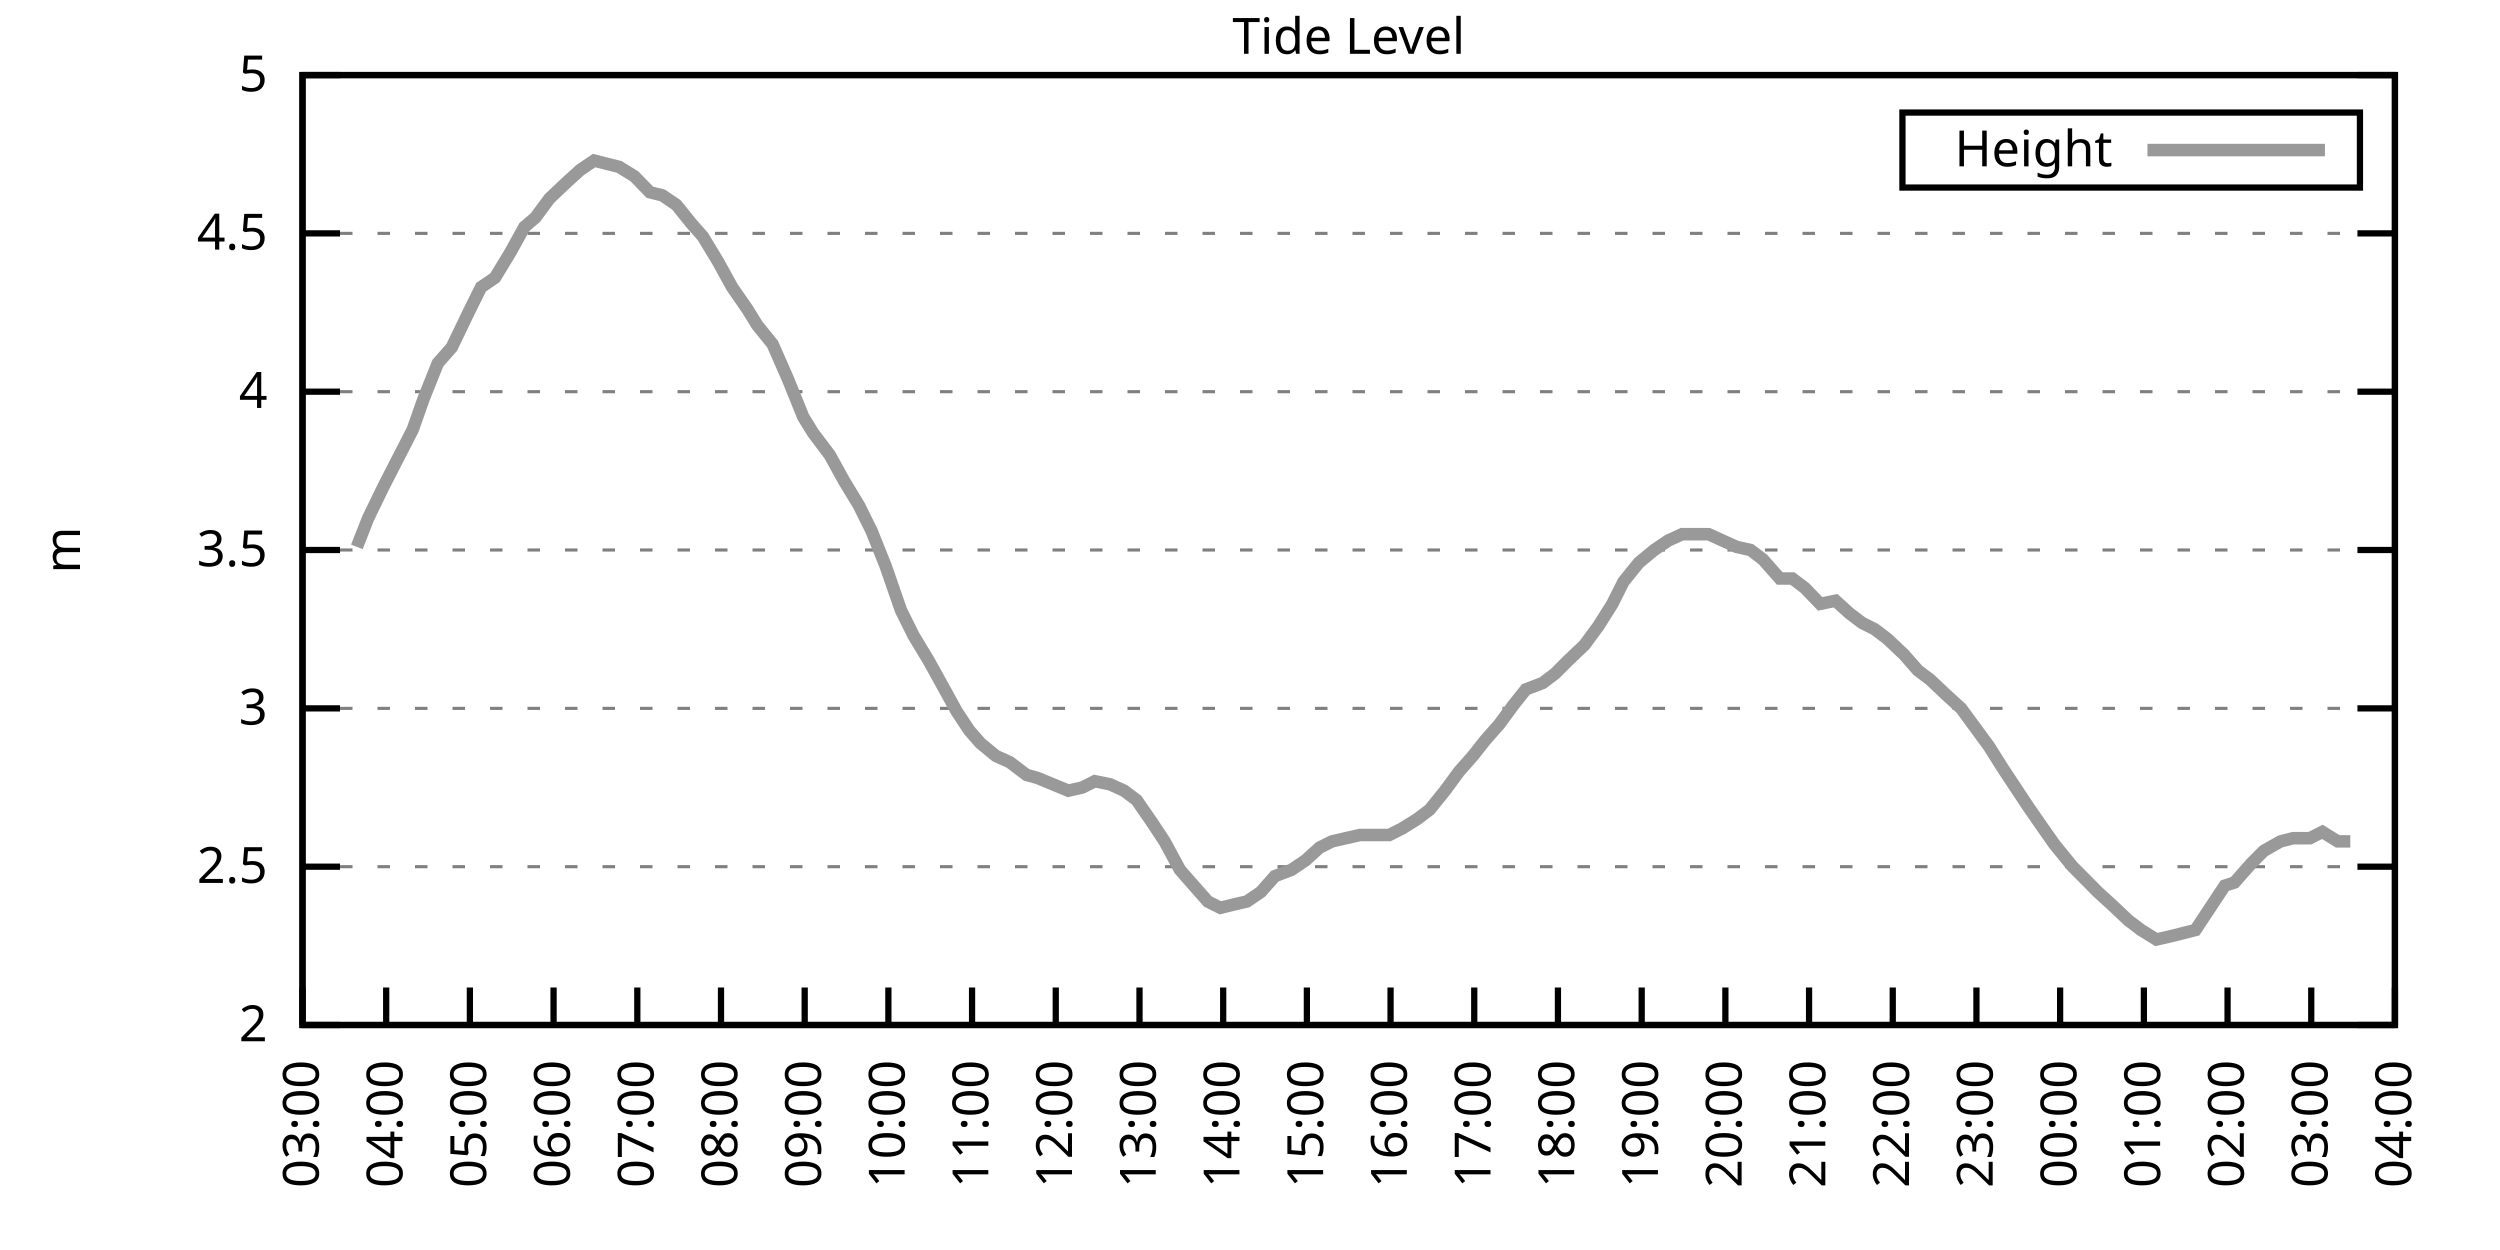
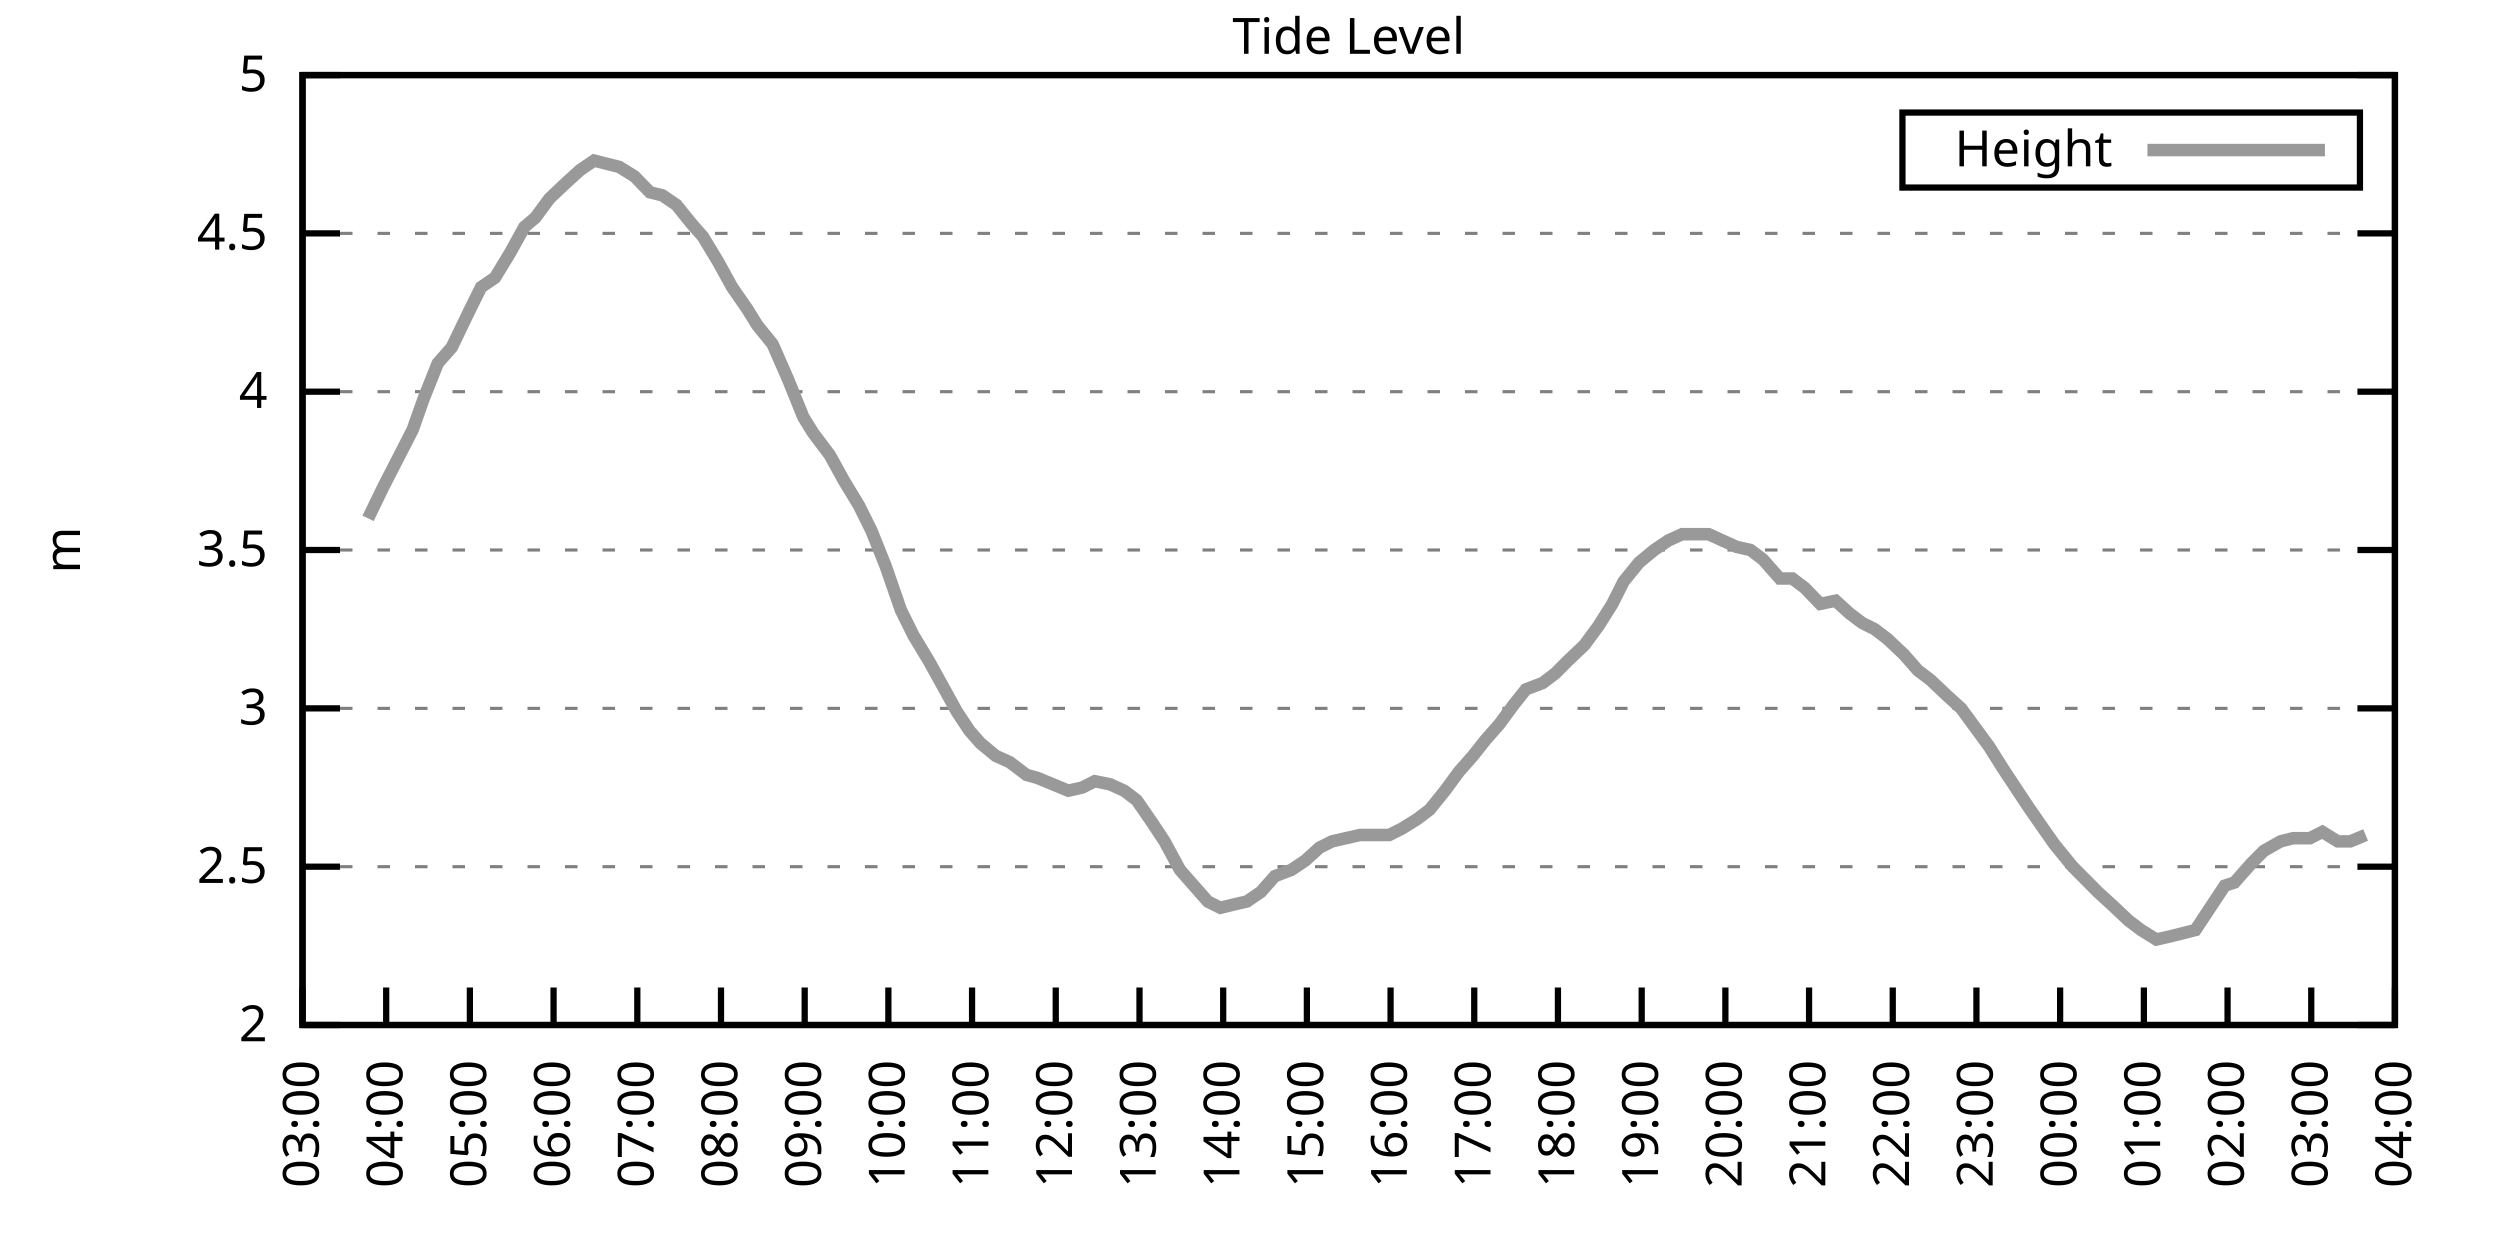
<svg xmlns="http://www.w3.org/2000/svg" xmlns:xlink="http://www.w3.org/1999/xlink" width="400" height="200" viewBox="0 0 400 200">
  <g id="gnuplot_canvas">
    <rect x="0" y="0" width="400" height="200" fill="none" />
    <defs>
      <circle id="gpDot" r="0.5" stroke-width="0.5" stroke="currentColor" />
      <path id="gpPt0" stroke-width="0.333" stroke="currentColor" d="M-1,0 h2 M0,-1 v2" />
      <path id="gpPt1" stroke-width="0.333" stroke="currentColor" d="M-1,-1 L1,1 M1,-1 L-1,1" />
      <path id="gpPt2" stroke-width="0.333" stroke="currentColor" d="M-1,0 L1,0 M0,-1 L0,1 M-1,-1 L1,1 M-1,1 L1,-1" />
      <rect id="gpPt3" stroke-width="0.333" stroke="currentColor" x="-1" y="-1" width="2" height="2" />
      <rect id="gpPt4" stroke-width="0.333" stroke="currentColor" fill="currentColor" x="-1" y="-1" width="2" height="2" />
      <circle id="gpPt5" stroke-width="0.333" stroke="currentColor" cx="0" cy="0" r="1" />
      <use xlink:href="#gpPt5" id="gpPt6" fill="currentColor" stroke="none" />
      <path id="gpPt7" stroke-width="0.333" stroke="currentColor" d="M0,-1.33 L-1.33,0.67 L1.33,0.67 z" />
      <use xlink:href="#gpPt7" id="gpPt8" fill="currentColor" stroke="none" />
      <use xlink:href="#gpPt7" id="gpPt9" stroke="currentColor" transform="rotate(180)" />
      <use xlink:href="#gpPt9" id="gpPt10" fill="currentColor" stroke="none" />
      <use xlink:href="#gpPt3" id="gpPt11" stroke="currentColor" transform="rotate(45)" />
      <use xlink:href="#gpPt11" id="gpPt12" fill="currentColor" stroke="none" />
      <path id="gpPt13" stroke-width="0.333" stroke="currentColor" d="M0,1.330 L1.265,0.411 L0.782,-1.067 L-0.782,-1.076 L-1.265,0.411 z" />
      <use xlink:href="#gpPt13" id="gpPt14" fill="currentColor" stroke="none" />
      <filter id="textbox" filterUnits="objectBoundingBox" x="0" y="0" height="1" width="1">
        <feFlood flood-color="white" flood-opacity="1" result="bgnd" />
        <feComposite in="SourceGraphic" in2="bgnd" operator="atop" />
      </filter>
      <filter id="greybox" filterUnits="objectBoundingBox" x="0" y="0" height="1" width="1">
        <feFlood flood-color="lightgrey" flood-opacity="1" result="grey" />
        <feComposite in="SourceGraphic" in2="grey" operator="atop" />
      </filter>
    </defs>
    <g fill="none" color="white" stroke="currentColor" stroke-width="1.00" stroke-linecap="butt" stroke-linejoin="miter">
</g>
    <g fill="none" color="black" stroke="currentColor" stroke-width="1.00" stroke-linecap="butt" stroke-linejoin="miter">
      <g stroke="none" shape-rendering="crispEdges">
        <polygon fill="rgb(255, 255, 255)" points="48.40,164.00 383.18,164.00 383.18,12.02 48.40,12.02 " />
      </g>
    </g>
    <g fill="none" color="black" stroke="currentColor" stroke-width="1.00" stroke-linecap="butt" stroke-linejoin="miter">
</g>
    <g fill="none" color="black" stroke="black" stroke-width="0.50" stroke-linecap="butt" stroke-linejoin="miter">
</g>
    <g fill="none" color="gray" stroke="currentColor" stroke-width="0.50" stroke-linecap="butt" stroke-linejoin="miter">
      <path stroke="gray" stroke-dasharray="2,4" class="gridline" d="M48.40,164.00 L383.19,164.00  " />
    </g>
    <g fill="none" color="gray" stroke="gray" stroke-width="1.00" stroke-linecap="butt" stroke-linejoin="miter">
</g>
    <g fill="none" color="black" stroke="currentColor" stroke-width="1.00" stroke-linecap="butt" stroke-linejoin="miter">
      <path stroke="black" d="M48.40,164.00 L54.40,164.00 M383.19,164.00 L377.19,164.00  " />
      <g transform="translate(42.80,166.60)" stroke="none" fill="black" font-family="Sans" font-size="8.00" text-anchor="end">
        <text>
          <tspan font-family="Sans"> 2</tspan>
        </text>
      </g>
    </g>
    <g fill="none" color="black" stroke="currentColor" stroke-width="1.00" stroke-linecap="butt" stroke-linejoin="miter">
</g>
    <g fill="none" color="black" stroke="black" stroke-width="0.50" stroke-linecap="butt" stroke-linejoin="miter">
</g>
    <g fill="none" color="gray" stroke="currentColor" stroke-width="0.50" stroke-linecap="butt" stroke-linejoin="miter">
      <path stroke="gray" stroke-dasharray="2,4" class="gridline" d="M48.40,138.67 L383.19,138.67  " />
    </g>
    <g fill="none" color="gray" stroke="gray" stroke-width="1.00" stroke-linecap="butt" stroke-linejoin="miter">
</g>
    <g fill="none" color="black" stroke="currentColor" stroke-width="1.00" stroke-linecap="butt" stroke-linejoin="miter">
      <path stroke="black" d="M48.40,138.67 L54.40,138.67 M383.19,138.67 L377.19,138.67  " />
      <g transform="translate(42.80,141.27)" stroke="none" fill="black" font-family="Sans" font-size="8.00" text-anchor="end">
        <text>
          <tspan font-family="Sans"> 2.5</tspan>
        </text>
      </g>
    </g>
    <g fill="none" color="black" stroke="currentColor" stroke-width="1.00" stroke-linecap="butt" stroke-linejoin="miter">
</g>
    <g fill="none" color="black" stroke="black" stroke-width="0.50" stroke-linecap="butt" stroke-linejoin="miter">
</g>
    <g fill="none" color="gray" stroke="currentColor" stroke-width="0.50" stroke-linecap="butt" stroke-linejoin="miter">
      <path stroke="gray" stroke-dasharray="2,4" class="gridline" d="M48.40,113.34 L383.19,113.34  " />
    </g>
    <g fill="none" color="gray" stroke="gray" stroke-width="1.00" stroke-linecap="butt" stroke-linejoin="miter">
</g>
    <g fill="none" color="black" stroke="currentColor" stroke-width="1.00" stroke-linecap="butt" stroke-linejoin="miter">
      <path stroke="black" d="M48.40,113.34 L54.40,113.34 M383.19,113.34 L377.19,113.34  " />
      <g transform="translate(42.80,115.94)" stroke="none" fill="black" font-family="Sans" font-size="8.00" text-anchor="end">
        <text>
          <tspan font-family="Sans"> 3</tspan>
        </text>
      </g>
    </g>
    <g fill="none" color="black" stroke="currentColor" stroke-width="1.00" stroke-linecap="butt" stroke-linejoin="miter">
</g>
    <g fill="none" color="black" stroke="black" stroke-width="0.50" stroke-linecap="butt" stroke-linejoin="miter">
</g>
    <g fill="none" color="gray" stroke="currentColor" stroke-width="0.50" stroke-linecap="butt" stroke-linejoin="miter">
      <path stroke="gray" stroke-dasharray="2,4" class="gridline" d="M48.40,88.00 L383.19,88.00  " />
    </g>
    <g fill="none" color="gray" stroke="gray" stroke-width="1.00" stroke-linecap="butt" stroke-linejoin="miter">
</g>
    <g fill="none" color="black" stroke="currentColor" stroke-width="1.00" stroke-linecap="butt" stroke-linejoin="miter">
      <path stroke="black" d="M48.40,88.00 L54.40,88.00 M383.19,88.00 L377.19,88.00  " />
      <g transform="translate(42.80,90.60)" stroke="none" fill="black" font-family="Sans" font-size="8.00" text-anchor="end">
        <text>
          <tspan font-family="Sans"> 3.5</tspan>
        </text>
      </g>
    </g>
    <g fill="none" color="black" stroke="currentColor" stroke-width="1.00" stroke-linecap="butt" stroke-linejoin="miter">
</g>
    <g fill="none" color="black" stroke="black" stroke-width="0.50" stroke-linecap="butt" stroke-linejoin="miter">
</g>
    <g fill="none" color="gray" stroke="currentColor" stroke-width="0.50" stroke-linecap="butt" stroke-linejoin="miter">
      <path stroke="gray" stroke-dasharray="2,4" class="gridline" d="M48.40,62.67 L383.19,62.67  " />
    </g>
    <g fill="none" color="gray" stroke="gray" stroke-width="1.00" stroke-linecap="butt" stroke-linejoin="miter">
</g>
    <g fill="none" color="black" stroke="currentColor" stroke-width="1.00" stroke-linecap="butt" stroke-linejoin="miter">
      <path stroke="black" d="M48.40,62.67 L54.40,62.67 M383.19,62.67 L377.19,62.67  " />
      <g transform="translate(42.80,65.27)" stroke="none" fill="black" font-family="Sans" font-size="8.00" text-anchor="end">
        <text>
          <tspan font-family="Sans"> 4</tspan>
        </text>
      </g>
    </g>
    <g fill="none" color="black" stroke="currentColor" stroke-width="1.00" stroke-linecap="butt" stroke-linejoin="miter">
</g>
    <g fill="none" color="black" stroke="black" stroke-width="0.50" stroke-linecap="butt" stroke-linejoin="miter">
</g>
    <g fill="none" color="gray" stroke="currentColor" stroke-width="0.50" stroke-linecap="butt" stroke-linejoin="miter">
      <path stroke="gray" stroke-dasharray="2,4" class="gridline" d="M48.40,37.34 L383.19,37.34  " />
    </g>
    <g fill="none" color="gray" stroke="gray" stroke-width="1.00" stroke-linecap="butt" stroke-linejoin="miter">
</g>
    <g fill="none" color="black" stroke="currentColor" stroke-width="1.00" stroke-linecap="butt" stroke-linejoin="miter">
      <path stroke="black" d="M48.40,37.34 L54.40,37.34 M383.19,37.34 L377.19,37.34  " />
      <g transform="translate(42.80,39.94)" stroke="none" fill="black" font-family="Sans" font-size="8.00" text-anchor="end">
        <text>
          <tspan font-family="Sans"> 4.5</tspan>
        </text>
      </g>
    </g>
    <g fill="none" color="black" stroke="currentColor" stroke-width="1.00" stroke-linecap="butt" stroke-linejoin="miter">
</g>
    <g fill="none" color="black" stroke="black" stroke-width="0.50" stroke-linecap="butt" stroke-linejoin="miter">
</g>
    <g fill="none" color="gray" stroke="currentColor" stroke-width="0.50" stroke-linecap="butt" stroke-linejoin="miter">
      <path stroke="gray" stroke-dasharray="2,4" class="gridline" d="M48.40,12.01 L383.19,12.01  " />
    </g>
    <g fill="none" color="gray" stroke="gray" stroke-width="1.00" stroke-linecap="butt" stroke-linejoin="miter">
</g>
    <g fill="none" color="black" stroke="currentColor" stroke-width="1.00" stroke-linecap="butt" stroke-linejoin="miter">
      <path stroke="black" d="M48.40,12.01 L54.40,12.01 M383.19,12.01 L377.19,12.01  " />
      <g transform="translate(42.80,14.61)" stroke="none" fill="black" font-family="Sans" font-size="8.00" text-anchor="end">
        <text>
          <tspan font-family="Sans"> 5</tspan>
        </text>
      </g>
    </g>
    <g fill="none" color="black" stroke="currentColor" stroke-width="1.00" stroke-linecap="butt" stroke-linejoin="miter">
      <path stroke="black" d="M48.40,164.00 L48.40,158.00  " />
      <g transform="translate(51.00,169.60) rotate(270.00)" stroke="none" fill="black" font-family="Sans" font-size="8.00" text-anchor="end">
        <text>
          <tspan font-family="Sans">03:00</tspan>
        </text>
      </g>
    </g>
    <g fill="none" color="black" stroke="currentColor" stroke-width="1.00" stroke-linecap="butt" stroke-linejoin="miter">
      <path stroke="black" d="M61.79,164.00 L61.79,158.00  " />
      <g transform="translate(64.39,169.60) rotate(270.00)" stroke="none" fill="black" font-family="Sans" font-size="8.00" text-anchor="end">
        <text>
          <tspan font-family="Sans">04:00</tspan>
        </text>
      </g>
    </g>
    <g fill="none" color="black" stroke="currentColor" stroke-width="1.00" stroke-linecap="butt" stroke-linejoin="miter">
      <path stroke="black" d="M75.18,164.00 L75.18,158.00  " />
      <g transform="translate(77.78,169.60) rotate(270.00)" stroke="none" fill="black" font-family="Sans" font-size="8.00" text-anchor="end">
        <text>
          <tspan font-family="Sans">05:00</tspan>
        </text>
      </g>
    </g>
    <g fill="none" color="black" stroke="currentColor" stroke-width="1.00" stroke-linecap="butt" stroke-linejoin="miter">
      <path stroke="black" d="M88.57,164.00 L88.57,158.00  " />
      <g transform="translate(91.17,169.60) rotate(270.00)" stroke="none" fill="black" font-family="Sans" font-size="8.00" text-anchor="end">
        <text>
          <tspan font-family="Sans">06:00</tspan>
        </text>
      </g>
    </g>
    <g fill="none" color="black" stroke="currentColor" stroke-width="1.00" stroke-linecap="butt" stroke-linejoin="miter">
      <path stroke="black" d="M101.97,164.00 L101.97,158.00  " />
      <g transform="translate(104.57,169.60) rotate(270.00)" stroke="none" fill="black" font-family="Sans" font-size="8.00" text-anchor="end">
        <text>
          <tspan font-family="Sans">07:00</tspan>
        </text>
      </g>
    </g>
    <g fill="none" color="black" stroke="currentColor" stroke-width="1.00" stroke-linecap="butt" stroke-linejoin="miter">
      <path stroke="black" d="M115.36,164.00 L115.36,158.00  " />
      <g transform="translate(117.96,169.60) rotate(270.00)" stroke="none" fill="black" font-family="Sans" font-size="8.00" text-anchor="end">
        <text>
          <tspan font-family="Sans">08:00</tspan>
        </text>
      </g>
    </g>
    <g fill="none" color="black" stroke="currentColor" stroke-width="1.00" stroke-linecap="butt" stroke-linejoin="miter">
      <path stroke="black" d="M128.75,164.00 L128.75,158.00  " />
      <g transform="translate(131.35,169.60) rotate(270.00)" stroke="none" fill="black" font-family="Sans" font-size="8.00" text-anchor="end">
        <text>
          <tspan font-family="Sans">09:00</tspan>
        </text>
      </g>
    </g>
    <g fill="none" color="black" stroke="currentColor" stroke-width="1.00" stroke-linecap="butt" stroke-linejoin="miter">
      <path stroke="black" d="M142.14,164.00 L142.14,158.00  " />
      <g transform="translate(144.74,169.60) rotate(270.00)" stroke="none" fill="black" font-family="Sans" font-size="8.00" text-anchor="end">
        <text>
          <tspan font-family="Sans">10:00</tspan>
        </text>
      </g>
    </g>
    <g fill="none" color="black" stroke="currentColor" stroke-width="1.00" stroke-linecap="butt" stroke-linejoin="miter">
      <path stroke="black" d="M155.53,164.00 L155.53,158.00  " />
      <g transform="translate(158.13,169.60) rotate(270.00)" stroke="none" fill="black" font-family="Sans" font-size="8.00" text-anchor="end">
        <text>
          <tspan font-family="Sans">11:00</tspan>
        </text>
      </g>
    </g>
    <g fill="none" color="black" stroke="currentColor" stroke-width="1.00" stroke-linecap="butt" stroke-linejoin="miter">
      <path stroke="black" d="M168.92,164.00 L168.92,158.00  " />
      <g transform="translate(171.52,169.60) rotate(270.00)" stroke="none" fill="black" font-family="Sans" font-size="8.00" text-anchor="end">
        <text>
          <tspan font-family="Sans">12:00</tspan>
        </text>
      </g>
    </g>
    <g fill="none" color="black" stroke="currentColor" stroke-width="1.00" stroke-linecap="butt" stroke-linejoin="miter">
      <path stroke="black" d="M182.32,164.00 L182.32,158.00  " />
      <g transform="translate(184.92,169.60) rotate(270.00)" stroke="none" fill="black" font-family="Sans" font-size="8.00" text-anchor="end">
        <text>
          <tspan font-family="Sans">13:00</tspan>
        </text>
      </g>
    </g>
    <g fill="none" color="black" stroke="currentColor" stroke-width="1.00" stroke-linecap="butt" stroke-linejoin="miter">
      <path stroke="black" d="M195.71,164.00 L195.71,158.00  " />
      <g transform="translate(198.31,169.60) rotate(270.00)" stroke="none" fill="black" font-family="Sans" font-size="8.00" text-anchor="end">
        <text>
          <tspan font-family="Sans">14:00</tspan>
        </text>
      </g>
    </g>
    <g fill="none" color="black" stroke="currentColor" stroke-width="1.00" stroke-linecap="butt" stroke-linejoin="miter">
      <path stroke="black" d="M209.10,164.00 L209.10,158.00  " />
      <g transform="translate(211.70,169.60) rotate(270.00)" stroke="none" fill="black" font-family="Sans" font-size="8.00" text-anchor="end">
        <text>
          <tspan font-family="Sans">15:00</tspan>
        </text>
      </g>
    </g>
    <g fill="none" color="black" stroke="currentColor" stroke-width="1.00" stroke-linecap="butt" stroke-linejoin="miter">
      <path stroke="black" d="M222.49,164.00 L222.49,158.00  " />
      <g transform="translate(225.09,169.60) rotate(270.00)" stroke="none" fill="black" font-family="Sans" font-size="8.00" text-anchor="end">
        <text>
          <tspan font-family="Sans">16:00</tspan>
        </text>
      </g>
    </g>
    <g fill="none" color="black" stroke="currentColor" stroke-width="1.00" stroke-linecap="butt" stroke-linejoin="miter">
      <path stroke="black" d="M235.88,164.00 L235.88,158.00  " />
      <g transform="translate(238.48,169.60) rotate(270.00)" stroke="none" fill="black" font-family="Sans" font-size="8.00" text-anchor="end">
        <text>
          <tspan font-family="Sans">17:00</tspan>
        </text>
      </g>
    </g>
    <g fill="none" color="black" stroke="currentColor" stroke-width="1.00" stroke-linecap="butt" stroke-linejoin="miter">
      <path stroke="black" d="M249.27,164.00 L249.27,158.00  " />
      <g transform="translate(251.87,169.60) rotate(270.00)" stroke="none" fill="black" font-family="Sans" font-size="8.00" text-anchor="end">
        <text>
          <tspan font-family="Sans">18:00</tspan>
        </text>
      </g>
    </g>
    <g fill="none" color="black" stroke="currentColor" stroke-width="1.00" stroke-linecap="butt" stroke-linejoin="miter">
      <path stroke="black" d="M262.67,164.00 L262.67,158.00  " />
      <g transform="translate(265.27,169.60) rotate(270.00)" stroke="none" fill="black" font-family="Sans" font-size="8.00" text-anchor="end">
        <text>
          <tspan font-family="Sans">19:00</tspan>
        </text>
      </g>
    </g>
    <g fill="none" color="black" stroke="currentColor" stroke-width="1.00" stroke-linecap="butt" stroke-linejoin="miter">
      <path stroke="black" d="M276.06,164.00 L276.06,158.00  " />
      <g transform="translate(278.66,169.60) rotate(270.00)" stroke="none" fill="black" font-family="Sans" font-size="8.00" text-anchor="end">
        <text>
          <tspan font-family="Sans">20:00</tspan>
        </text>
      </g>
    </g>
    <g fill="none" color="black" stroke="currentColor" stroke-width="1.00" stroke-linecap="butt" stroke-linejoin="miter">
      <path stroke="black" d="M289.45,164.00 L289.45,158.00  " />
      <g transform="translate(292.05,169.60) rotate(270.00)" stroke="none" fill="black" font-family="Sans" font-size="8.00" text-anchor="end">
        <text>
          <tspan font-family="Sans">21:00</tspan>
        </text>
      </g>
    </g>
    <g fill="none" color="black" stroke="currentColor" stroke-width="1.00" stroke-linecap="butt" stroke-linejoin="miter">
      <path stroke="black" d="M302.84,164.00 L302.84,158.00  " />
      <g transform="translate(305.44,169.60) rotate(270.00)" stroke="none" fill="black" font-family="Sans" font-size="8.00" text-anchor="end">
        <text>
          <tspan font-family="Sans">22:00</tspan>
        </text>
      </g>
    </g>
    <g fill="none" color="black" stroke="currentColor" stroke-width="1.00" stroke-linecap="butt" stroke-linejoin="miter">
      <path stroke="black" d="M316.23,164.00 L316.23,158.00  " />
      <g transform="translate(318.83,169.60) rotate(270.00)" stroke="none" fill="black" font-family="Sans" font-size="8.00" text-anchor="end">
        <text>
          <tspan font-family="Sans">23:00</tspan>
        </text>
      </g>
    </g>
    <g fill="none" color="black" stroke="currentColor" stroke-width="1.00" stroke-linecap="butt" stroke-linejoin="miter">
      <path stroke="black" d="M329.62,164.00 L329.62,158.00  " />
      <g transform="translate(332.22,169.60) rotate(270.00)" stroke="none" fill="black" font-family="Sans" font-size="8.00" text-anchor="end">
        <text>
          <tspan font-family="Sans">00:00</tspan>
        </text>
      </g>
    </g>
    <g fill="none" color="black" stroke="currentColor" stroke-width="1.00" stroke-linecap="butt" stroke-linejoin="miter">
      <path stroke="black" d="M343.02,164.00 L343.02,158.00  " />
      <g transform="translate(345.62,169.60) rotate(270.00)" stroke="none" fill="black" font-family="Sans" font-size="8.00" text-anchor="end">
        <text>
          <tspan font-family="Sans">01:00</tspan>
        </text>
      </g>
    </g>
    <g fill="none" color="black" stroke="currentColor" stroke-width="1.00" stroke-linecap="butt" stroke-linejoin="miter">
      <path stroke="black" d="M356.41,164.00 L356.41,158.00  " />
      <g transform="translate(359.01,169.60) rotate(270.00)" stroke="none" fill="black" font-family="Sans" font-size="8.00" text-anchor="end">
        <text>
          <tspan font-family="Sans">02:00</tspan>
        </text>
      </g>
    </g>
    <g fill="none" color="black" stroke="currentColor" stroke-width="1.00" stroke-linecap="butt" stroke-linejoin="miter">
      <path stroke="black" d="M369.80,164.00 L369.80,158.00  " />
      <g transform="translate(372.40,169.60) rotate(270.00)" stroke="none" fill="black" font-family="Sans" font-size="8.00" text-anchor="end">
        <text>
          <tspan font-family="Sans">03:00</tspan>
        </text>
      </g>
    </g>
    <g fill="none" color="black" stroke="currentColor" stroke-width="1.00" stroke-linecap="butt" stroke-linejoin="miter">
      <path stroke="black" d="M383.19,164.00 L383.19,158.00  " />
      <g transform="translate(385.79,169.60) rotate(270.00)" stroke="none" fill="black" font-family="Sans" font-size="8.00" text-anchor="end">
        <text>
          <tspan font-family="Sans">04:00</tspan>
        </text>
      </g>
    </g>
    <g fill="none" color="black" stroke="currentColor" stroke-width="1.00" stroke-linecap="butt" stroke-linejoin="miter">
</g>
    <g fill="none" color="black" stroke="currentColor" stroke-width="1.00" stroke-linecap="butt" stroke-linejoin="miter">
      <path stroke="black" d="M48.40,12.01 L48.40,164.00 L383.19,164.00 L383.19,12.01 L48.40,12.01 Z  " />
    </g>
    <g fill="none" color="black" stroke="currentColor" stroke-width="1.00" stroke-linecap="butt" stroke-linejoin="miter">
</g>
    <g fill="none" color="black" stroke="currentColor" stroke-width="1.00" stroke-linecap="butt" stroke-linejoin="miter">
      <path stroke="black" d="M304.39,30.01 L304.39,18.01 L377.59,18.01 L377.59,30.01 L304.39,30.01 Z  " />
    </g>
    <g id="Tide_level_plot_1">
      <g fill="none" color="white" stroke="black" stroke-width="2.00" stroke-linecap="butt" stroke-linejoin="miter">
</g>
      <g fill="none" color="black" stroke="currentColor" stroke-width="2.00" stroke-linecap="butt" stroke-linejoin="miter">
        <g transform="translate(337.99,26.61)" stroke="none" fill="black" font-family="Sans" font-size="8.00" text-anchor="end">
          <text>
            <tspan font-family="Sans">Height</tspan>
          </text>
        </g>
      </g>
      <g fill="none" color="black" stroke="currentColor" stroke-width="2.00" stroke-linecap="butt" stroke-linejoin="miter">
-         <path stroke="rgb(153, 153, 153)" d="M343.59,24.01 L371.99,24.01 M57.10,87.50 L58.89,82.94 L61.35,77.87 L62.91,74.83 L66.03,68.75 L67.82,63.69   L70.05,58.11 L72.28,55.58 L74.96,50.01 L76.97,45.95 L79.20,44.43 L81.66,40.38 L83.89,36.33 L85.67,34.81   L87.91,31.77 L90.58,29.24 L92.82,27.21 L95.05,25.69 L97.06,26.20 L99.06,26.70 L101.52,28.22 L103.98,30.76   L105.98,31.26 L108.22,32.78 L110.67,35.82 L112.46,37.85 L114.91,41.90 L117.14,45.95 L119.60,49.50 L121.16,52.03   L123.62,55.07 L126.07,60.65 L128.53,66.73 L130.09,69.26 L132.77,72.81 L135.00,76.86 L137.45,80.91 L139.46,84.97   L141.69,90.54 L144.15,97.63 L146.16,101.68 L148.61,105.74 L150.85,109.79 L153.08,113.84 L155.09,116.88 L156.87,118.91   L159.33,120.94 L161.56,121.95 L164.24,123.98 L166.02,124.48 L168.48,125.50 L170.93,126.51 L173.17,126.00 L175.17,124.99   L177.63,125.50 L179.86,126.51 L181.87,128.03 L184.32,131.58 L186.33,134.62 L188.79,139.17 L191.02,141.71 L193.25,144.24   L195.26,145.25 L197.27,144.75 L199.50,144.24 L201.73,142.72 L203.97,140.19 L206.64,139.17 L208.88,137.66 L211.11,135.63   L213.12,134.62 L215.35,134.11 L217.58,133.60 L219.81,133.60 L222.27,133.60 L224.28,132.59 L226.73,131.07 L228.74,129.55   L231.20,126.51 L233.43,123.47 L235.66,120.94 L237.67,118.40 L239.90,115.87 L242.13,112.83 L244.14,110.30 L246.82,109.28   L248.83,107.76 L250.84,105.74 L253.51,103.20 L255.75,100.16 L257.98,96.62 L259.76,93.07 L262.22,90.03 L264.67,88.00   L266.91,86.49 L269.14,85.47 L271.15,85.47 L273.38,85.47 L275.61,86.49 L277.84,87.50 L280.07,88.00 L282.08,89.52   L284.76,92.56 L286.77,92.56 L288.78,94.08 L291.23,96.62 L293.69,96.11 L295.92,98.14 L297.93,99.66 L299.94,100.67   L301.95,102.19 L304.63,104.72 L306.86,107.26 L308.87,108.78 L311.54,111.31 L313.78,113.34 L316.01,116.38 L318.24,119.42   L320.47,122.96 L322.48,126.00 L324.49,129.04 L326.95,132.59 L328.73,135.12 L331.63,138.67 L333.64,140.69 L335.65,142.72   L337.88,144.75 L340.56,147.28 L342.57,148.80 L345.02,150.32 L347.26,149.81 L349.26,149.31 L351.27,148.80 L353.95,144.75   L355.96,141.71 L357.52,141.20 L360.20,138.16 L362.21,136.14 L364.89,134.62 L366.90,134.11 L369.58,134.11 L371.58,133.10   L374.04,134.62 L376.05,134.62  " />
+         <path stroke="rgb(153, 153, 153)" d="M343.59,24.01 L371.99,24.01 M58.89,82.94 L61.35,77.87 L62.91,74.83 L66.03,68.75 L67.82,63.69 L70.05,58.11   L72.28,55.58 L74.96,50.01 L76.97,45.95 L79.20,44.43 L81.66,40.38 L83.89,36.33 L85.67,34.81 L87.91,31.77   L90.58,29.24 L92.82,27.21 L95.05,25.69 L97.06,26.20 L99.06,26.70 L101.52,28.22 L103.98,30.76 L105.98,31.26   L108.22,32.78 L110.67,35.82 L112.46,37.85 L114.91,41.90 L117.14,45.95 L119.60,49.50 L121.16,52.03 L123.62,55.07   L126.07,60.65 L128.53,66.73 L130.09,69.26 L132.77,72.81 L135.00,76.86 L137.45,80.91 L139.46,84.97 L141.69,90.54   L144.15,97.63 L146.16,101.68 L148.61,105.74 L150.85,109.79 L153.08,113.84 L155.09,116.88 L156.87,118.91 L159.33,120.94   L161.56,121.95 L164.24,123.98 L166.02,124.48 L168.48,125.50 L170.93,126.51 L173.17,126.00 L175.17,124.99 L177.63,125.50   L179.86,126.51 L181.87,128.03 L184.32,131.58 L186.33,134.62 L188.79,139.17 L191.02,141.71 L193.25,144.24 L195.26,145.25   L197.27,144.75 L199.50,144.24 L201.73,142.72 L203.97,140.19 L206.64,139.17 L208.88,137.66 L211.11,135.63 L213.12,134.62   L215.35,134.11 L217.58,133.60 L219.81,133.60 L222.27,133.60 L224.28,132.59 L226.73,131.07 L228.74,129.55 L231.20,126.51   L233.43,123.47 L235.66,120.94 L237.67,118.40 L239.90,115.87 L242.13,112.83 L244.14,110.30 L246.82,109.28 L248.83,107.76   L250.84,105.74 L253.51,103.20 L255.75,100.16 L257.98,96.62 L259.76,93.07 L262.22,90.03 L264.67,88.00 L266.91,86.49   L269.14,85.47 L271.15,85.47 L273.38,85.47 L275.61,86.49 L277.84,87.50 L280.07,88.00 L282.08,89.52 L284.76,92.56   L286.77,92.56 L288.78,94.08 L291.23,96.62 L293.69,96.11 L295.92,98.14 L297.93,99.66 L299.94,100.67 L301.95,102.19   L304.63,104.72 L306.86,107.26 L308.87,108.78 L311.54,111.31 L313.78,113.34 L316.01,116.38 L318.24,119.42 L320.47,122.96   L322.48,126.00 L324.49,129.04 L326.95,132.59 L328.73,135.12 L331.63,138.67 L333.64,140.69 L335.65,142.72 L337.88,144.75   L340.56,147.28 L342.57,148.80 L345.02,150.32 L347.26,149.81 L349.26,149.31 L351.27,148.80 L353.95,144.75 L355.96,141.71   L357.52,141.20 L360.20,138.16 L362.21,136.14 L364.89,134.62 L366.90,134.11 L369.58,134.11 L371.58,133.10 L374.04,134.62   L376.05,134.62 L378.50,133.60  " />
      </g>
    </g>
    <g fill="none" color="black" stroke="currentColor" stroke-width="2.00" stroke-linecap="butt" stroke-linejoin="miter">
</g>
    <g fill="none" color="black" stroke="black" stroke-width="1.00" stroke-linecap="butt" stroke-linejoin="miter">
</g>
    <g fill="none" color="black" stroke="currentColor" stroke-width="1.00" stroke-linecap="butt" stroke-linejoin="miter">
      <path stroke="black" d="M48.40,12.01 L48.40,164.00 L383.19,164.00 L383.19,12.01 L48.40,12.01 Z  " />
      <g transform="translate(12.80,88.01) rotate(270.00)" stroke="none" fill="black" font-family="Sans" font-size="8.00" text-anchor="middle">
        <text>
          <tspan font-family="Sans">m</tspan>
        </text>
      </g>
    </g>
    <g fill="none" color="black" stroke="currentColor" stroke-width="1.00" stroke-linecap="butt" stroke-linejoin="miter">
</g>
    <g fill="none" color="black" stroke="currentColor" stroke-width="1.00" stroke-linecap="butt" stroke-linejoin="miter">
      <g transform="translate(215.79,8.61)" stroke="none" fill="black" font-family="Sans" font-size="8.00" text-anchor="middle">
        <text>
          <tspan font-family="Sans">Tide Level</tspan>
        </text>
      </g>
    </g>
    <g fill="none" color="black" stroke="currentColor" stroke-width="1.00" stroke-linecap="butt" stroke-linejoin="miter">
</g>
  </g>
</svg>
